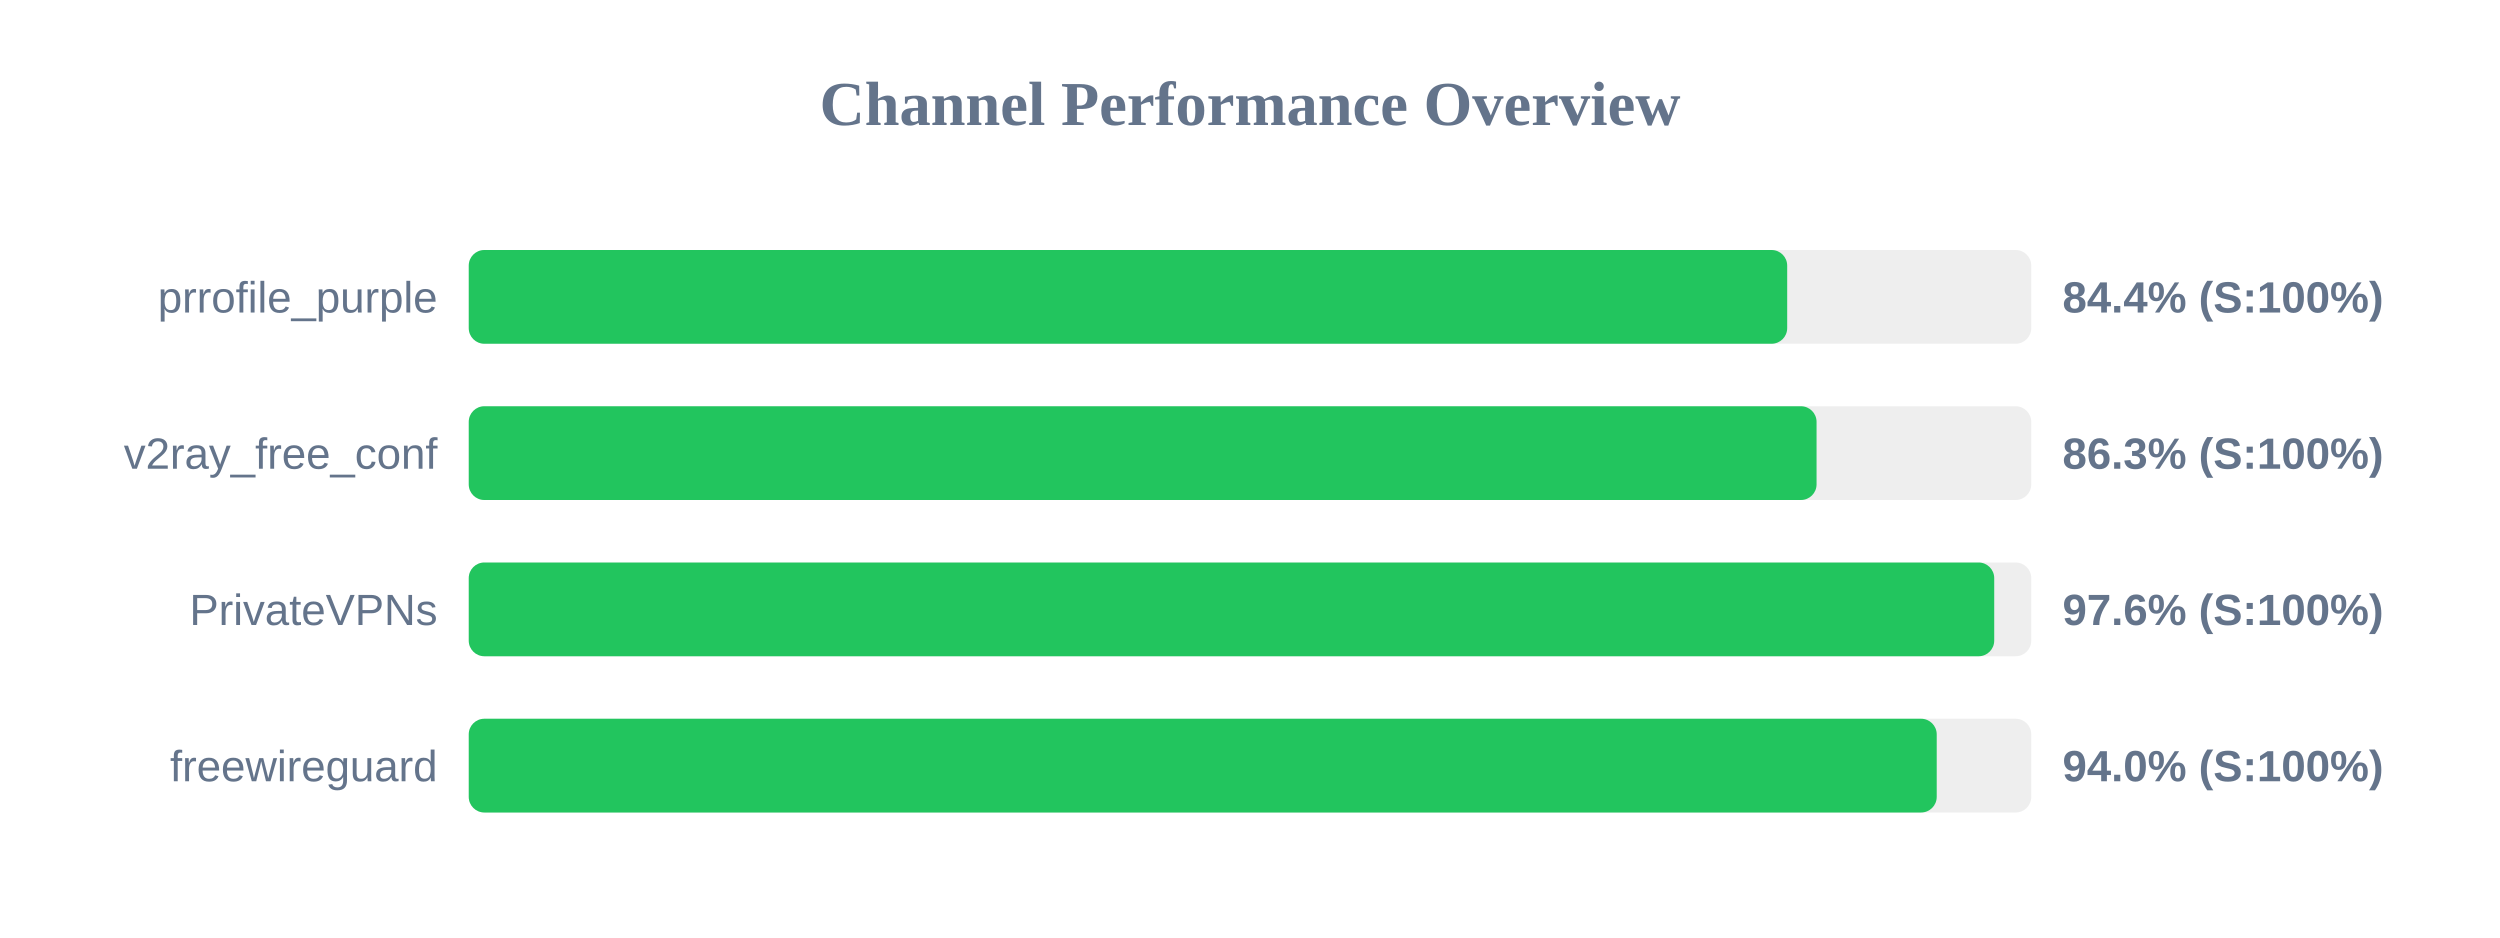
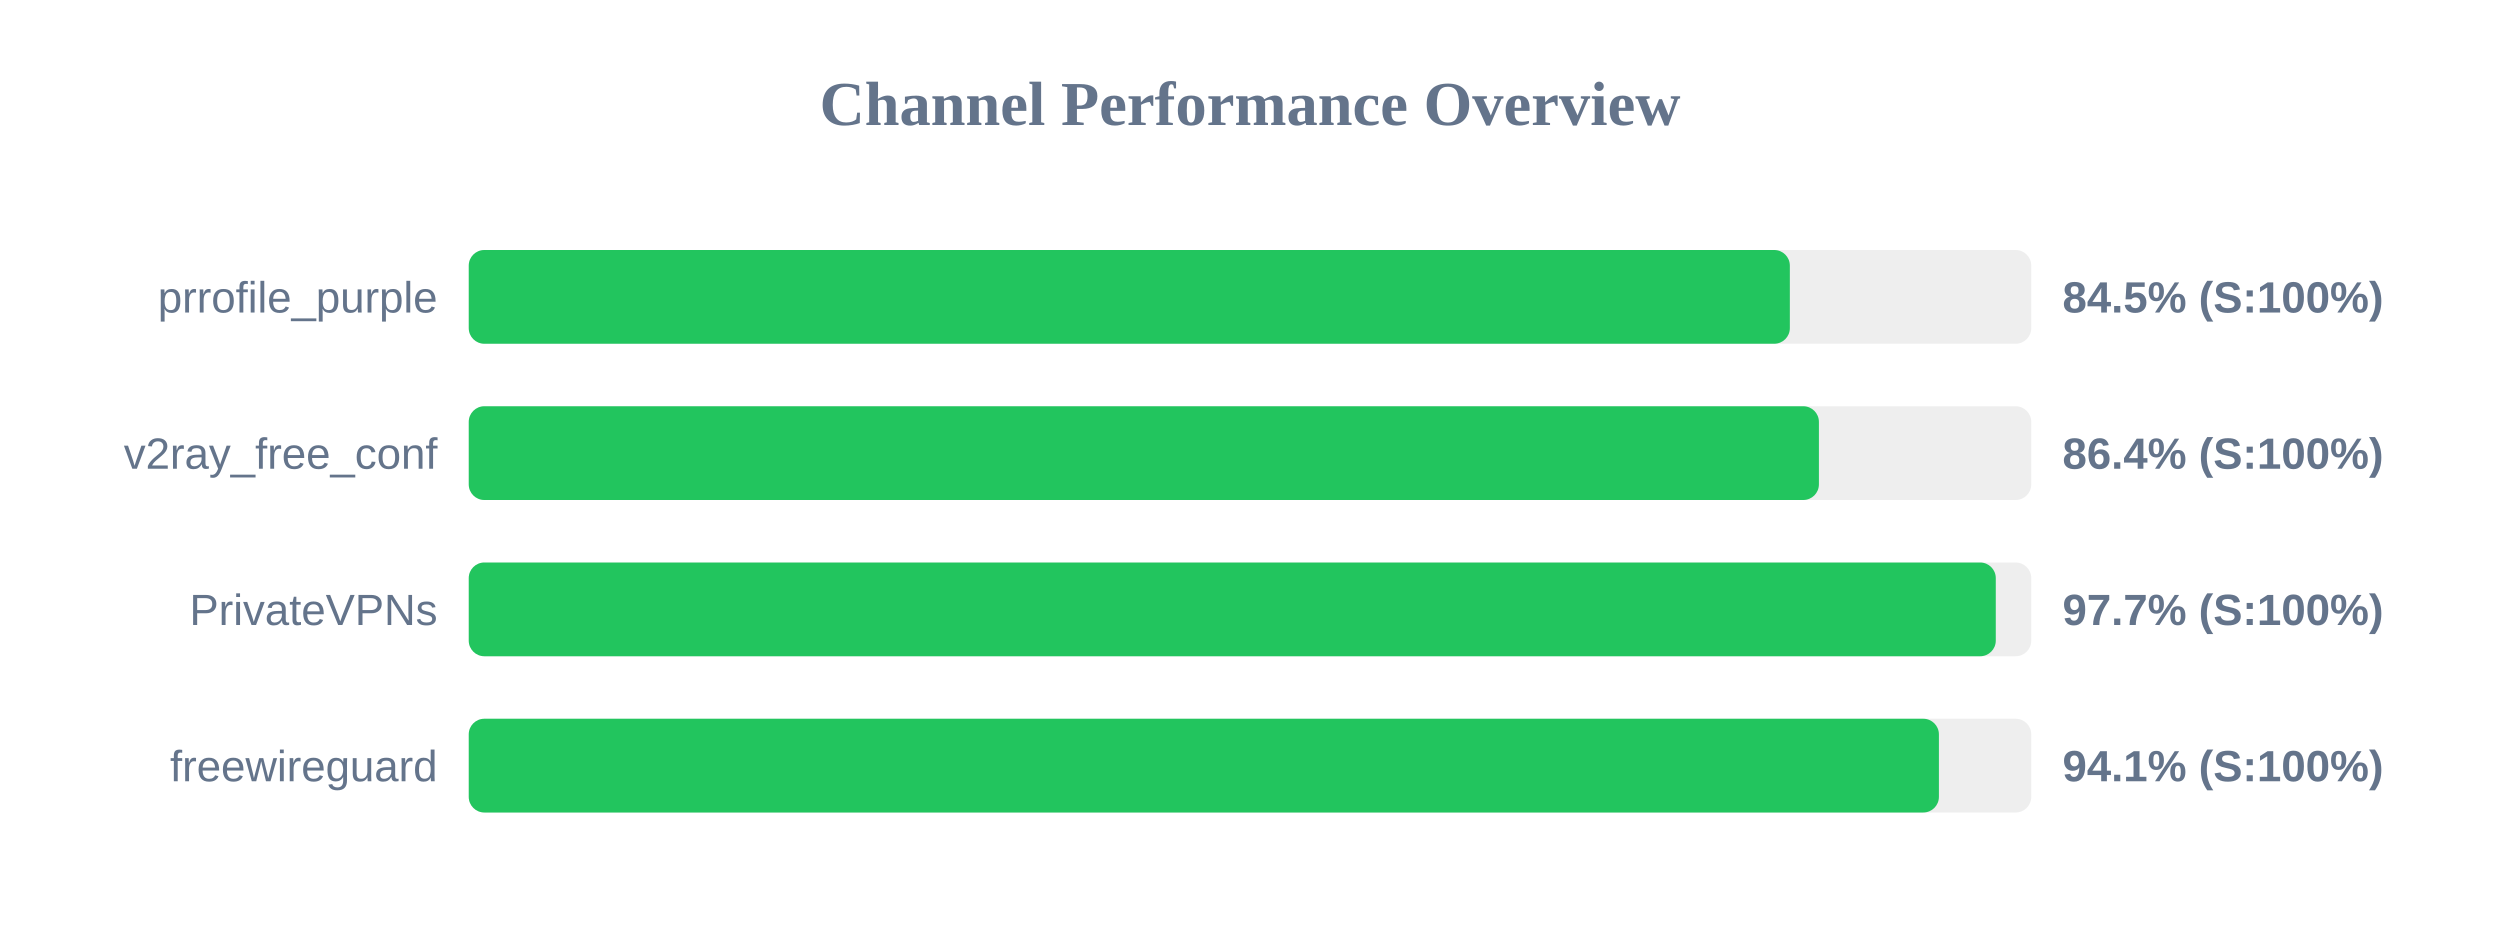
<svg xmlns="http://www.w3.org/2000/svg" width="800" height="300" version="1.1">
  <style>
        .row { font: 14px Arial; fill: #64748b; }
        .score { font: bold 14px Arial; fill: #64748b; }
    </style>
  <text x="400" y="40" text-anchor="middle" font-size="20px" font-weight="bold" fill="#64748b">Channel Performance Overview</text>
  <rect x="150" y="80" width="500" height="30" fill="#eee" rx="5" />
-   <rect x="150" y="80" width="421.9" height="30" fill="#22c55e" rx="5" />
+   <rect x="150" y="80" width="422.75" height="30" fill="#22c55e" rx="5" />
  <text x="140" y="100" text-anchor="end" class="row">prrofile_purple</text>
-   <text x="660" y="100" text-anchor="start" class="score">84.4% (S:100%)</text>
+   <text x="660" y="100" text-anchor="start" class="score">84.5% (S:100%)</text>
  <rect x="150" y="130" width="500" height="30" fill="#eee" rx="5" />
-   <rect x="150" y="130" width="431.3" height="30" fill="#22c55e" rx="5" />
+   <rect x="150" y="130" width="432.05" height="30" fill="#22c55e" rx="5" />
  <text x="140" y="150" text-anchor="end" class="row">v2ray_free_conf</text>
-   <text x="660" y="150" text-anchor="start" class="score">86.3% (S:100%)</text>
+   <text x="660" y="150" text-anchor="start" class="score">86.4% (S:100%)</text>
  <rect x="150" y="180" width="500" height="30" fill="#eee" rx="5" />
-   <rect x="150" y="180" width="488.15" height="30" fill="#22c55e" rx="5" />
+   <rect x="150" y="180" width="488.65" height="30" fill="#22c55e" rx="5" />
  <text x="140" y="200" text-anchor="end" class="row">PrivateVPNs</text>
-   <text x="660" y="200" text-anchor="start" class="score">97.6% (S:100%)</text>
+   <text x="660" y="200" text-anchor="start" class="score">97.7% (S:100%)</text>
  <rect x="150" y="230" width="500" height="30" fill="#eee" rx="5" />
-   <rect x="150" y="230" width="469.75" height="30" fill="#22c55e" rx="5" />
+   <rect x="150" y="230" width="470.45" height="30" fill="#22c55e" rx="5" />
  <text x="140" y="250" text-anchor="end" class="row">freewireguard</text>
-   <text x="660" y="250" text-anchor="start" class="score">94.0% (S:100%)</text>
+   <text x="660" y="250" text-anchor="start" class="score">94.1% (S:100%)</text>
</svg>
